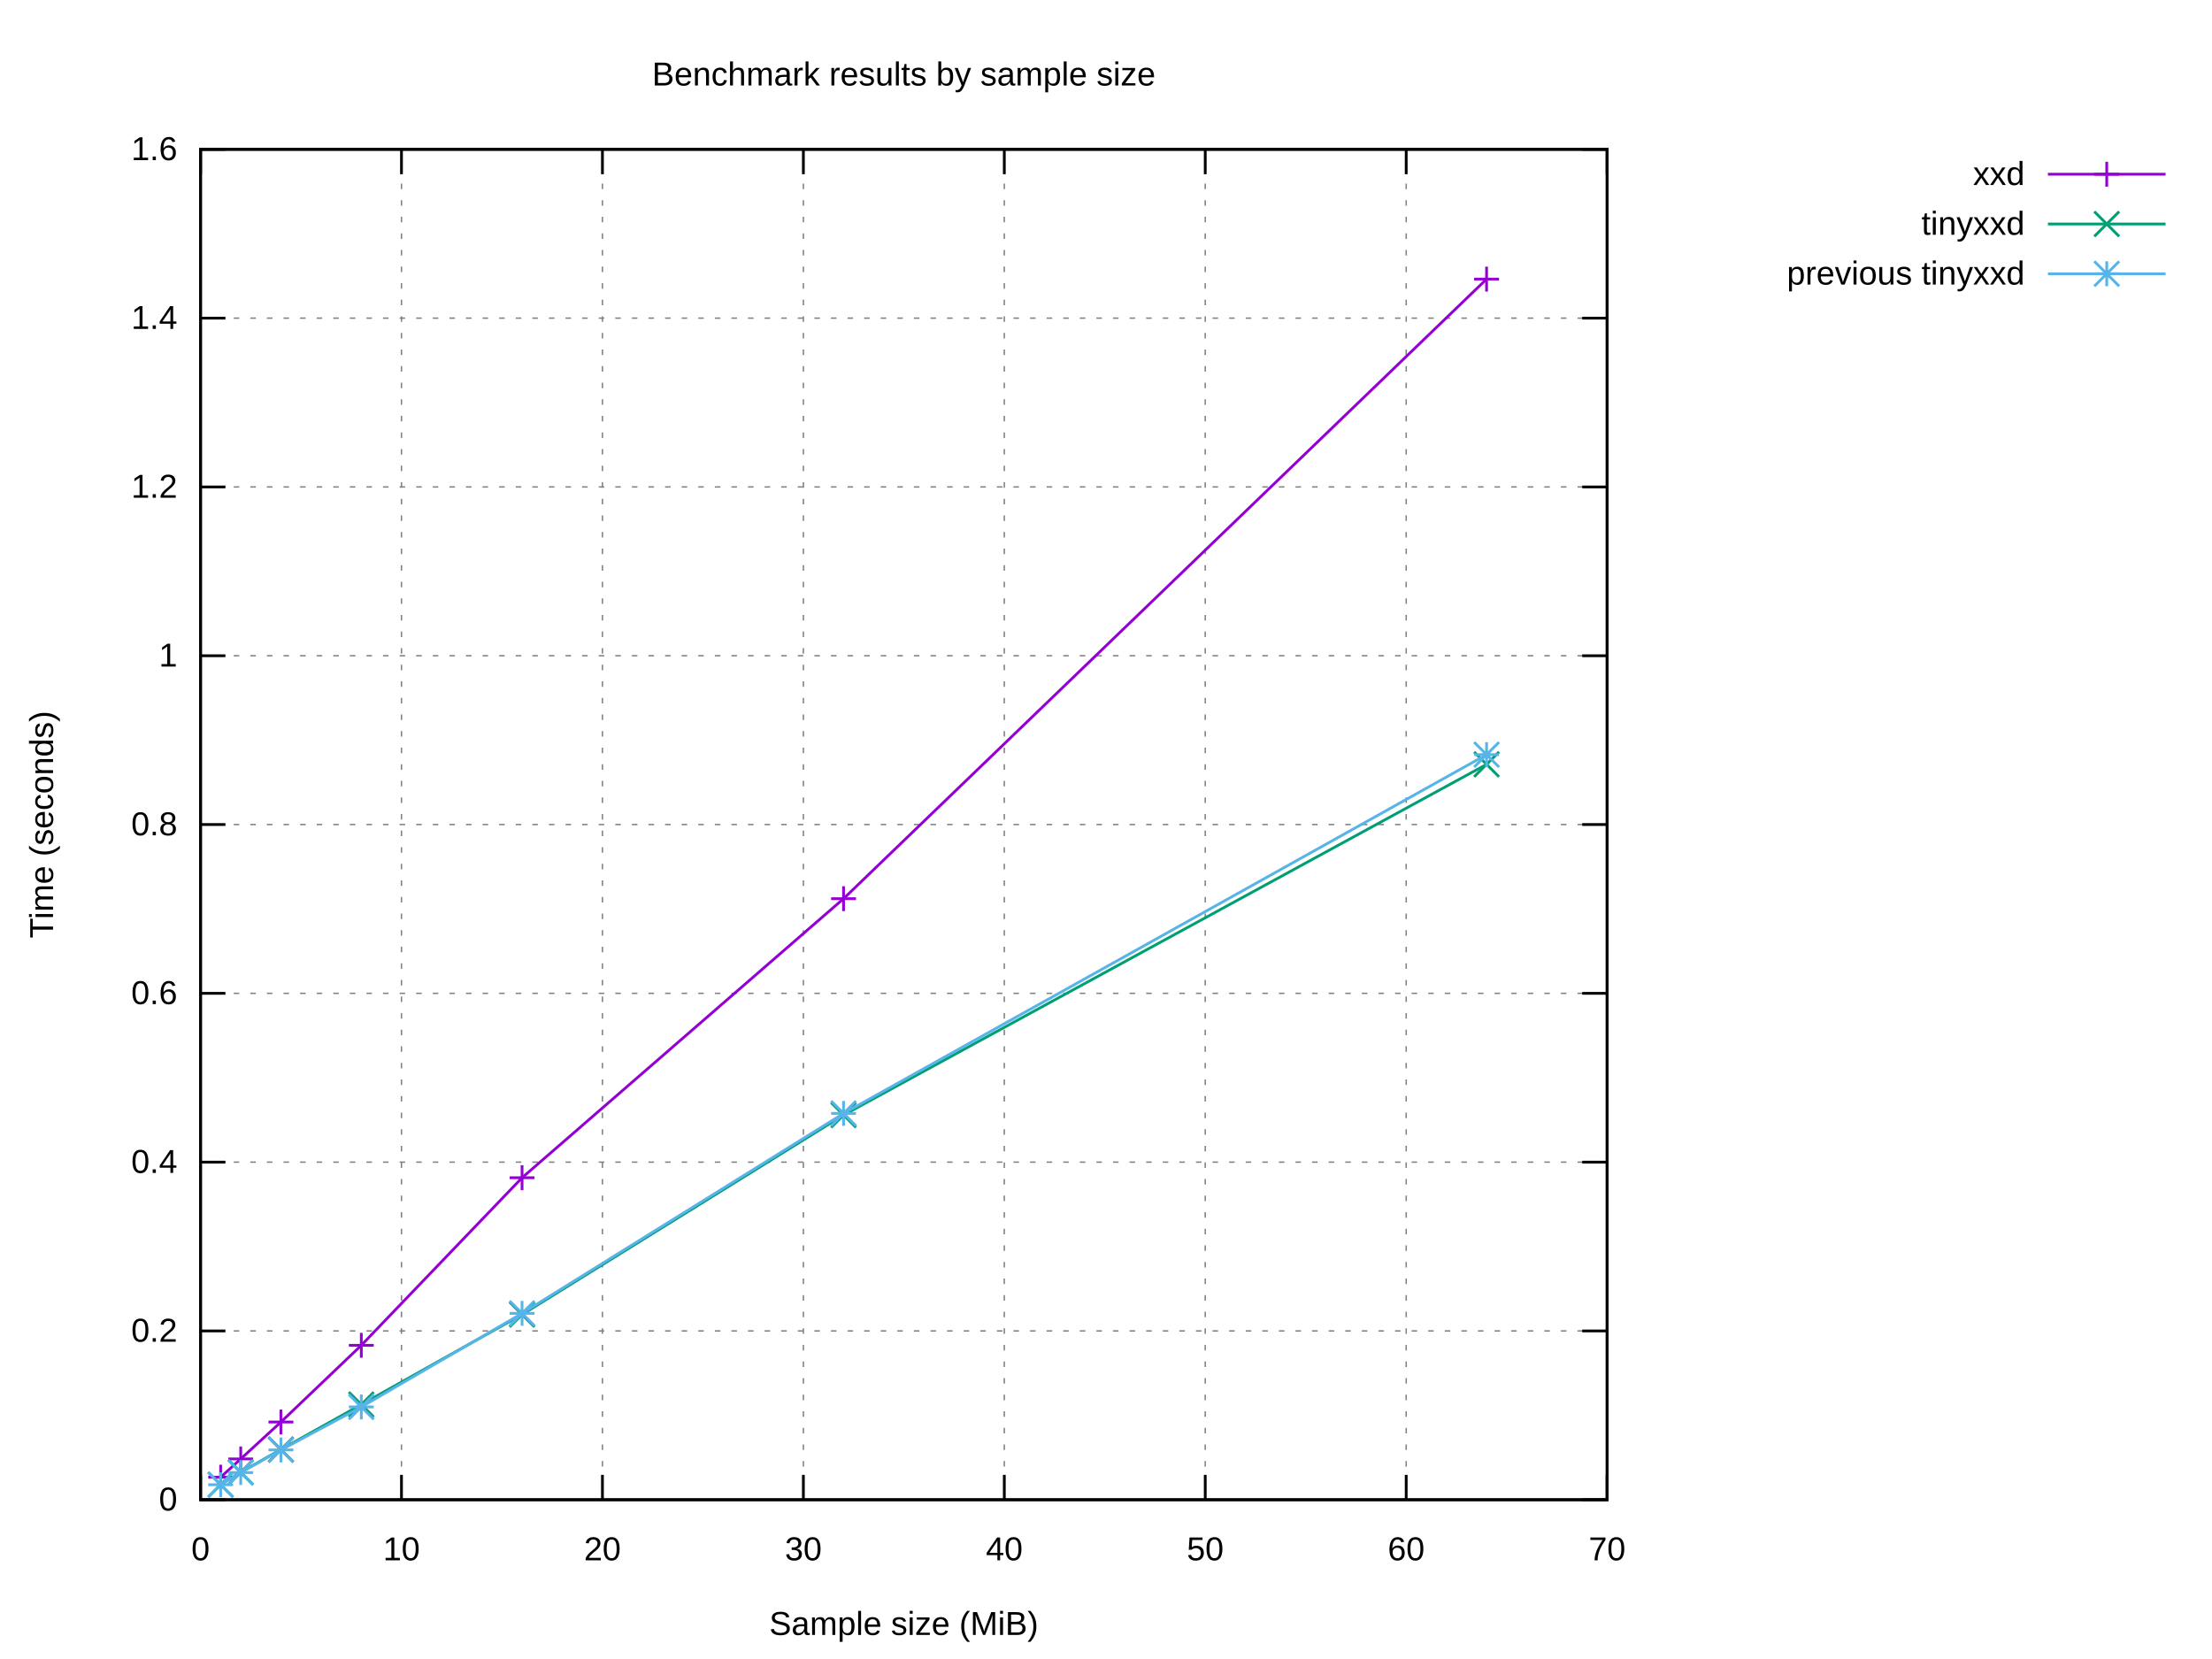
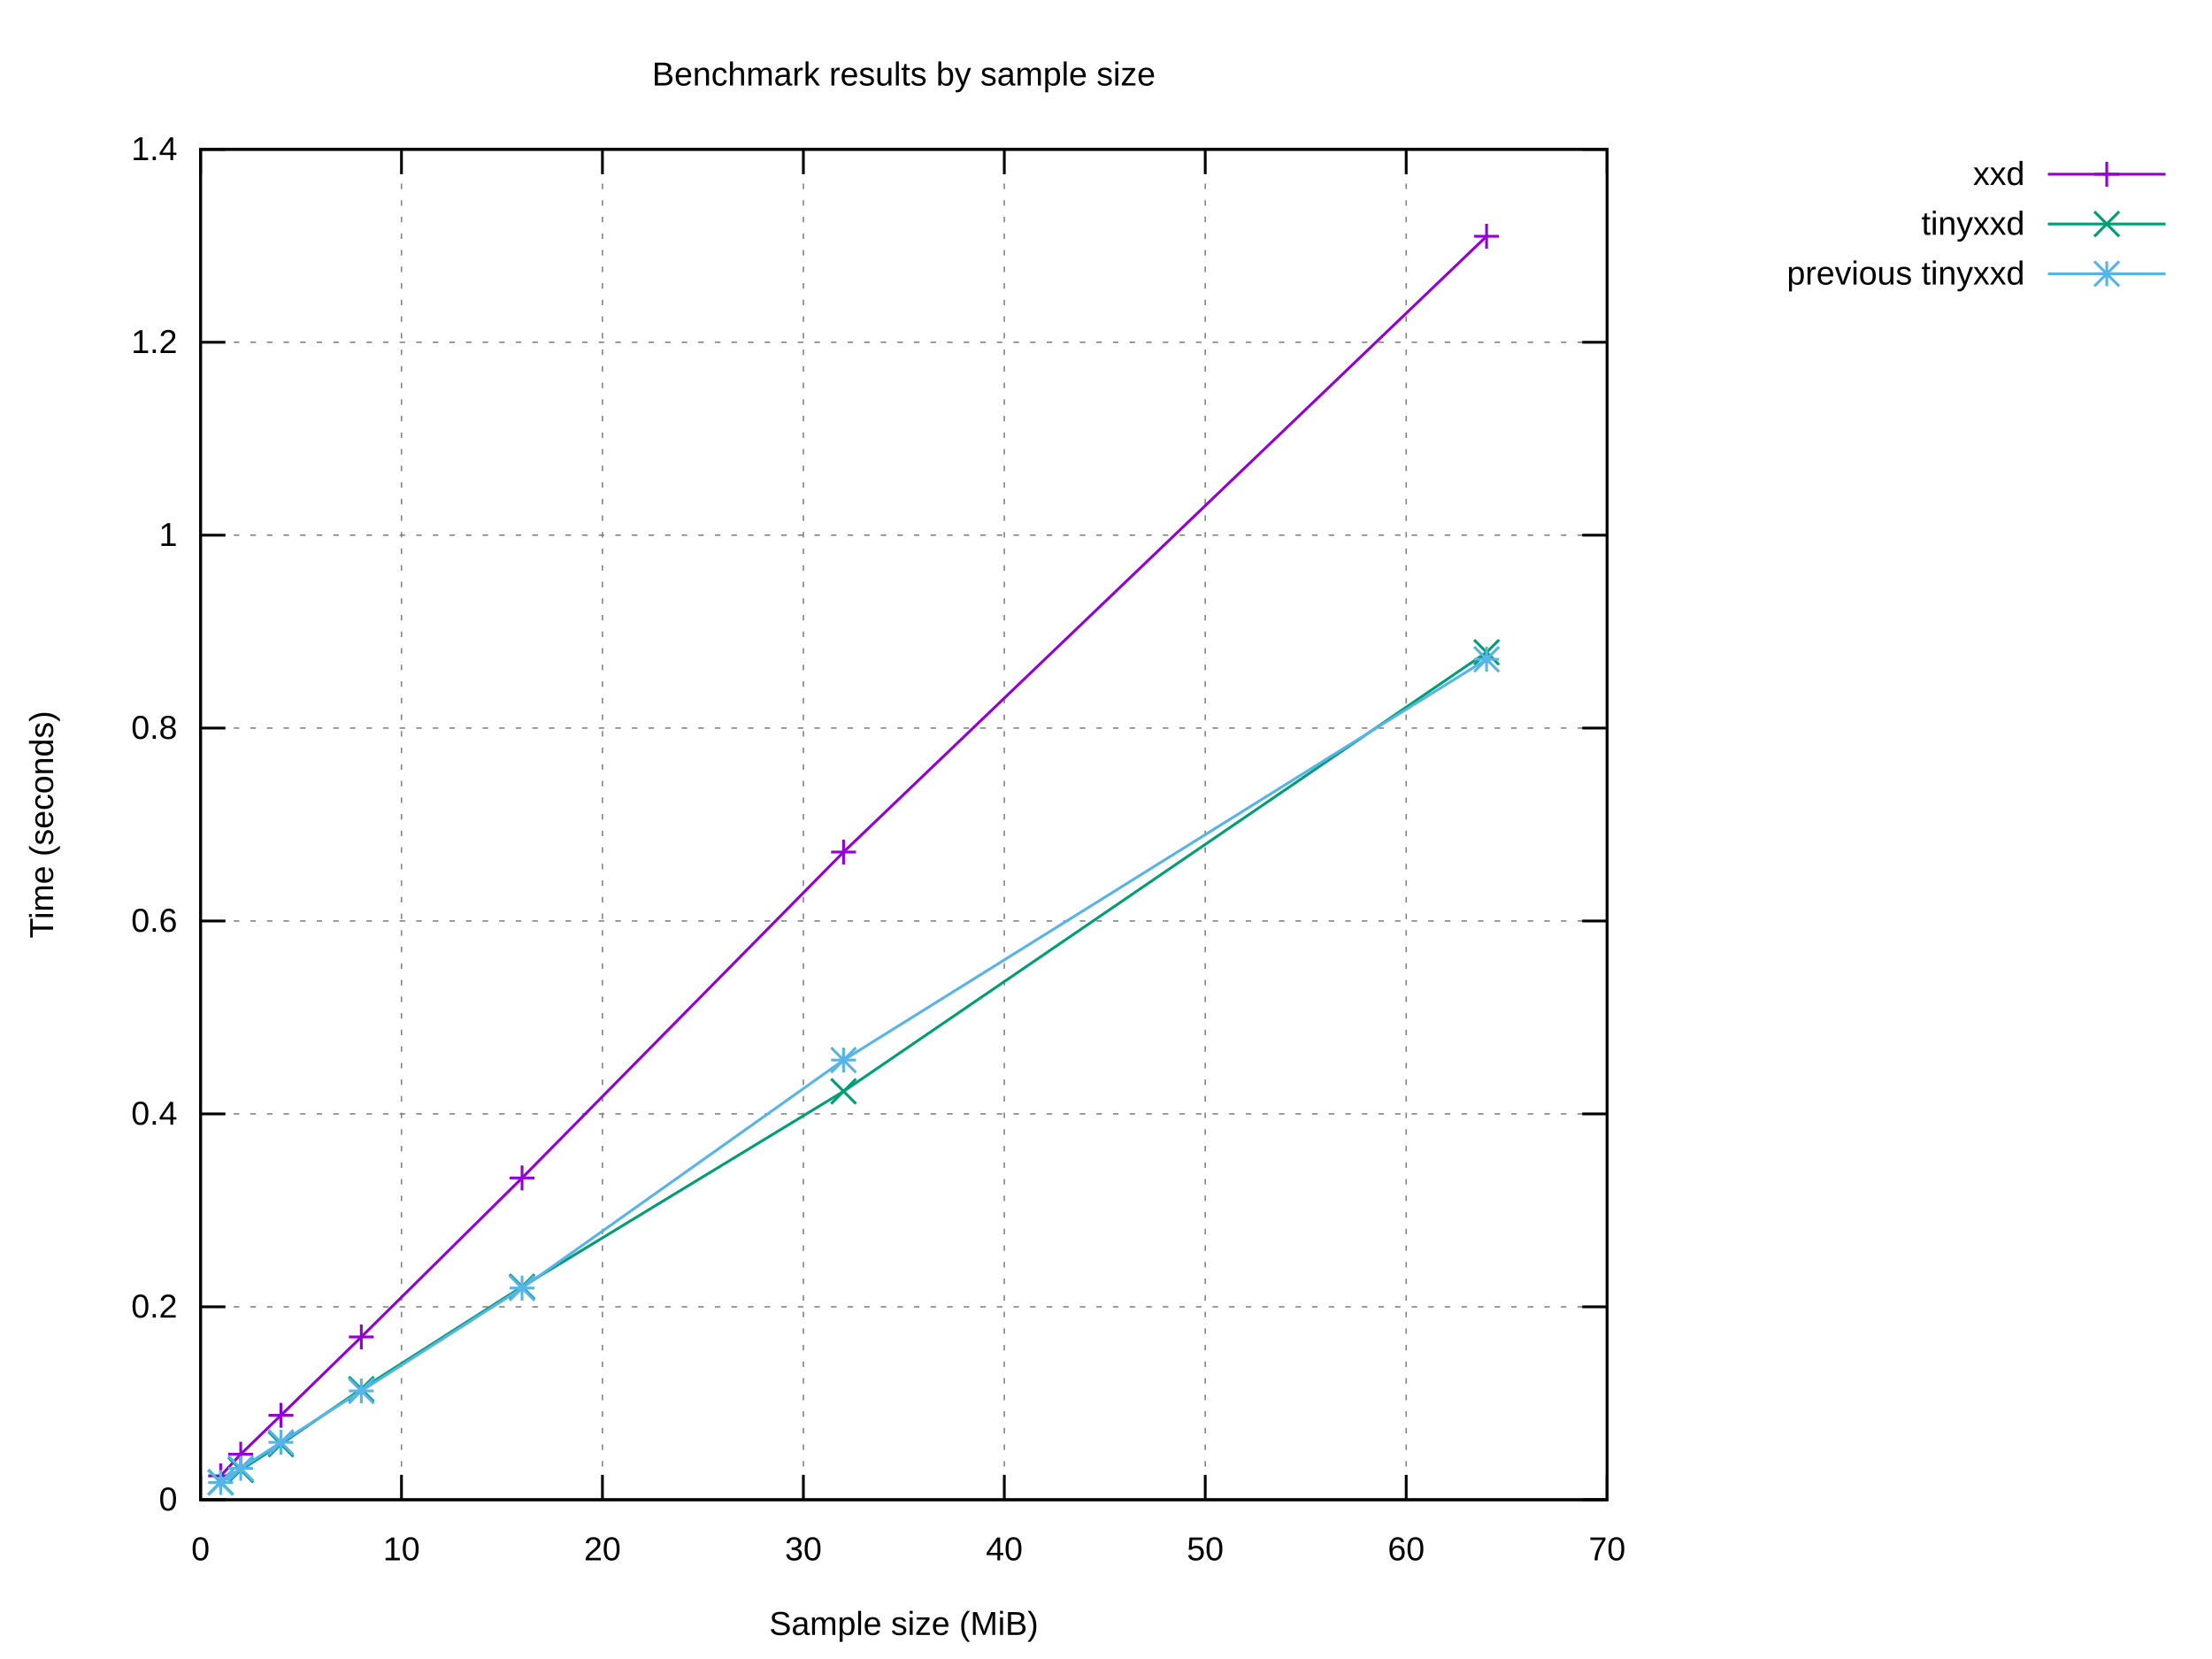
<svg xmlns="http://www.w3.org/2000/svg" xmlns:xlink="http://www.w3.org/1999/xlink" width="800" height="600" viewBox="0 0 800 600">
  <g id="gnuplot_canvas">
    <rect x="0" y="0" width="800" height="600" fill="#ffffff" />
    <defs>
      <circle id="gpDot" r="0.5" stroke-width="0.5" stroke="currentColor" />
      <path id="gpPt0" stroke-width="0.222" stroke="currentColor" d="M-1,0 h2 M0,-1 v2" />
      <path id="gpPt1" stroke-width="0.222" stroke="currentColor" d="M-1,-1 L1,1 M1,-1 L-1,1" />
      <path id="gpPt2" stroke-width="0.222" stroke="currentColor" d="M-1,0 L1,0 M0,-1 L0,1 M-1,-1 L1,1 M-1,1 L1,-1" />
      <rect id="gpPt3" stroke-width="0.222" stroke="currentColor" x="-1" y="-1" width="2" height="2" />
      <rect id="gpPt4" stroke-width="0.222" stroke="currentColor" fill="currentColor" x="-1" y="-1" width="2" height="2" />
      <circle id="gpPt5" stroke-width="0.222" stroke="currentColor" cx="0" cy="0" r="1" />
      <use xlink:href="#gpPt5" id="gpPt6" fill="currentColor" stroke="none" />
      <path id="gpPt7" stroke-width="0.222" stroke="currentColor" d="M0,-1.33 L-1.33,0.67 L1.33,0.67 z" />
      <use xlink:href="#gpPt7" id="gpPt8" fill="currentColor" stroke="none" />
      <use xlink:href="#gpPt7" id="gpPt9" stroke="currentColor" transform="rotate(180)" />
      <use xlink:href="#gpPt9" id="gpPt10" fill="currentColor" stroke="none" />
      <use xlink:href="#gpPt3" id="gpPt11" stroke="currentColor" transform="rotate(45)" />
      <use xlink:href="#gpPt11" id="gpPt12" fill="currentColor" stroke="none" />
      <path id="gpPt13" stroke-width="0.222" stroke="currentColor" d="M0,1.330 L1.265,0.411 L0.782,-1.067 L-0.782,-1.076 L-1.265,0.411 z" />
      <use xlink:href="#gpPt13" id="gpPt14" fill="currentColor" stroke="none" />
      <filter id="textbox" filterUnits="objectBoundingBox" x="0" y="0" height="1" width="1">
        <feFlood flood-color="#FFFFFF" flood-opacity="1" result="bgnd" />
        <feComposite in="SourceGraphic" in2="bgnd" operator="atop" />
      </filter>
      <filter id="greybox" filterUnits="objectBoundingBox" x="0" y="0" height="1" width="1">
        <feFlood flood-color="lightgrey" flood-opacity="1" result="grey" />
        <feComposite in="SourceGraphic" in2="grey" operator="atop" />
      </filter>
    </defs>
    <g fill="none" color="#FFFFFF" stroke="currentColor" stroke-width="1.00" stroke-linecap="butt" stroke-linejoin="miter">
</g>
    <g fill="none" color="black" stroke="currentColor" stroke-width="1.00" stroke-linecap="butt" stroke-linejoin="miter">
</g>
    <g fill="none" color="black" stroke="black" stroke-width="0.50" stroke-linecap="butt" stroke-linejoin="miter">
</g>
    <g fill="none" color="gray" stroke="currentColor" stroke-width="0.50" stroke-linecap="butt" stroke-linejoin="miter">
      <path stroke="gray" stroke-dasharray="2,4" class="gridline" d="M72.53,542.40 L581.24,542.40  " />
    </g>
    <g fill="none" color="gray" stroke="gray" stroke-width="1.00" stroke-linecap="butt" stroke-linejoin="miter">
</g>
    <g fill="none" color="black" stroke="currentColor" stroke-width="1.00" stroke-linecap="butt" stroke-linejoin="miter">
      <path stroke="black" d="M72.53,542.40 L81.53,542.40 M581.24,542.40 L572.24,542.40  " />
      <g transform="translate(64.14,546.30)" stroke="none" fill="black" font-family="Arial" font-size="12.00" text-anchor="end">
        <text>
          <tspan font-family="Arial"> 0</tspan>
        </text>
      </g>
    </g>
    <g fill="none" color="black" stroke="currentColor" stroke-width="1.00" stroke-linecap="butt" stroke-linejoin="miter">
</g>
    <g fill="none" color="black" stroke="black" stroke-width="0.50" stroke-linecap="butt" stroke-linejoin="miter">
</g>
    <g fill="none" color="gray" stroke="currentColor" stroke-width="0.50" stroke-linecap="butt" stroke-linejoin="miter">
-       <path stroke="gray" stroke-dasharray="2,4" class="gridline" d="M72.53,481.35 L581.24,481.35  " />
-     </g>
-     <g fill="none" color="gray" stroke="gray" stroke-width="1.00" stroke-linecap="butt" stroke-linejoin="miter">
- </g>
-     <g fill="none" color="black" stroke="currentColor" stroke-width="1.00" stroke-linecap="butt" stroke-linejoin="miter">
-       <path stroke="black" d="M72.53,481.35 L81.53,481.35 M581.24,481.35 L572.24,481.35  " />
-       <g transform="translate(64.14,485.25)" stroke="none" fill="black" font-family="Arial" font-size="12.00" text-anchor="end">
+       <path stroke="gray" stroke-dasharray="2,4" class="gridline" d="M72.53,472.63 L581.24,472.63  " />
+     </g>
+     <g fill="none" color="gray" stroke="gray" stroke-width="1.00" stroke-linecap="butt" stroke-linejoin="miter">
+ </g>
+     <g fill="none" color="black" stroke="currentColor" stroke-width="1.00" stroke-linecap="butt" stroke-linejoin="miter">
+       <path stroke="black" d="M72.53,472.63 L81.53,472.63 M581.24,472.63 L572.24,472.63  " />
+       <g transform="translate(64.14,476.53)" stroke="none" fill="black" font-family="Arial" font-size="12.00" text-anchor="end">
        <text>
          <tspan font-family="Arial"> 0.2</tspan>
        </text>
      </g>
    </g>
    <g fill="none" color="black" stroke="currentColor" stroke-width="1.00" stroke-linecap="butt" stroke-linejoin="miter">
</g>
    <g fill="none" color="black" stroke="black" stroke-width="0.50" stroke-linecap="butt" stroke-linejoin="miter">
</g>
    <g fill="none" color="gray" stroke="currentColor" stroke-width="0.50" stroke-linecap="butt" stroke-linejoin="miter">
-       <path stroke="gray" stroke-dasharray="2,4" class="gridline" d="M72.53,420.30 L581.24,420.30  " />
-     </g>
-     <g fill="none" color="gray" stroke="gray" stroke-width="1.00" stroke-linecap="butt" stroke-linejoin="miter">
- </g>
-     <g fill="none" color="black" stroke="currentColor" stroke-width="1.00" stroke-linecap="butt" stroke-linejoin="miter">
-       <path stroke="black" d="M72.53,420.30 L81.53,420.30 M581.24,420.30 L572.24,420.30  " />
-       <g transform="translate(64.14,424.20)" stroke="none" fill="black" font-family="Arial" font-size="12.00" text-anchor="end">
+       <path stroke="gray" stroke-dasharray="2,4" class="gridline" d="M72.53,402.86 L581.24,402.86  " />
+     </g>
+     <g fill="none" color="gray" stroke="gray" stroke-width="1.00" stroke-linecap="butt" stroke-linejoin="miter">
+ </g>
+     <g fill="none" color="black" stroke="currentColor" stroke-width="1.00" stroke-linecap="butt" stroke-linejoin="miter">
+       <path stroke="black" d="M72.53,402.86 L81.53,402.86 M581.24,402.86 L572.24,402.86  " />
+       <g transform="translate(64.14,406.76)" stroke="none" fill="black" font-family="Arial" font-size="12.00" text-anchor="end">
        <text>
          <tspan font-family="Arial"> 0.4</tspan>
        </text>
      </g>
    </g>
    <g fill="none" color="black" stroke="currentColor" stroke-width="1.00" stroke-linecap="butt" stroke-linejoin="miter">
</g>
    <g fill="none" color="black" stroke="black" stroke-width="0.50" stroke-linecap="butt" stroke-linejoin="miter">
</g>
    <g fill="none" color="gray" stroke="currentColor" stroke-width="0.50" stroke-linecap="butt" stroke-linejoin="miter">
-       <path stroke="gray" stroke-dasharray="2,4" class="gridline" d="M72.53,359.25 L581.24,359.25  " />
-     </g>
-     <g fill="none" color="gray" stroke="gray" stroke-width="1.00" stroke-linecap="butt" stroke-linejoin="miter">
- </g>
-     <g fill="none" color="black" stroke="currentColor" stroke-width="1.00" stroke-linecap="butt" stroke-linejoin="miter">
-       <path stroke="black" d="M72.53,359.25 L81.53,359.25 M581.24,359.25 L572.24,359.25  " />
-       <g transform="translate(64.14,363.15)" stroke="none" fill="black" font-family="Arial" font-size="12.00" text-anchor="end">
+       <path stroke="gray" stroke-dasharray="2,4" class="gridline" d="M72.53,333.09 L581.24,333.09  " />
+     </g>
+     <g fill="none" color="gray" stroke="gray" stroke-width="1.00" stroke-linecap="butt" stroke-linejoin="miter">
+ </g>
+     <g fill="none" color="black" stroke="currentColor" stroke-width="1.00" stroke-linecap="butt" stroke-linejoin="miter">
+       <path stroke="black" d="M72.53,333.09 L81.53,333.09 M581.24,333.09 L572.24,333.09  " />
+       <g transform="translate(64.14,336.99)" stroke="none" fill="black" font-family="Arial" font-size="12.00" text-anchor="end">
        <text>
          <tspan font-family="Arial"> 0.6</tspan>
        </text>
      </g>
    </g>
    <g fill="none" color="black" stroke="currentColor" stroke-width="1.00" stroke-linecap="butt" stroke-linejoin="miter">
</g>
    <g fill="none" color="black" stroke="black" stroke-width="0.50" stroke-linecap="butt" stroke-linejoin="miter">
</g>
    <g fill="none" color="gray" stroke="currentColor" stroke-width="0.50" stroke-linecap="butt" stroke-linejoin="miter">
-       <path stroke="gray" stroke-dasharray="2,4" class="gridline" d="M72.53,298.20 L581.24,298.20  " />
-     </g>
-     <g fill="none" color="gray" stroke="gray" stroke-width="1.00" stroke-linecap="butt" stroke-linejoin="miter">
- </g>
-     <g fill="none" color="black" stroke="currentColor" stroke-width="1.00" stroke-linecap="butt" stroke-linejoin="miter">
-       <path stroke="black" d="M72.53,298.20 L81.53,298.20 M581.24,298.20 L572.24,298.20  " />
-       <g transform="translate(64.14,302.10)" stroke="none" fill="black" font-family="Arial" font-size="12.00" text-anchor="end">
+       <path stroke="gray" stroke-dasharray="2,4" class="gridline" d="M72.53,263.32 L581.24,263.32  " />
+     </g>
+     <g fill="none" color="gray" stroke="gray" stroke-width="1.00" stroke-linecap="butt" stroke-linejoin="miter">
+ </g>
+     <g fill="none" color="black" stroke="currentColor" stroke-width="1.00" stroke-linecap="butt" stroke-linejoin="miter">
+       <path stroke="black" d="M72.53,263.32 L81.53,263.32 M581.24,263.32 L572.24,263.32  " />
+       <g transform="translate(64.14,267.22)" stroke="none" fill="black" font-family="Arial" font-size="12.00" text-anchor="end">
        <text>
          <tspan font-family="Arial"> 0.8</tspan>
        </text>
      </g>
    </g>
    <g fill="none" color="black" stroke="currentColor" stroke-width="1.00" stroke-linecap="butt" stroke-linejoin="miter">
</g>
    <g fill="none" color="black" stroke="black" stroke-width="0.50" stroke-linecap="butt" stroke-linejoin="miter">
</g>
    <g fill="none" color="gray" stroke="currentColor" stroke-width="0.50" stroke-linecap="butt" stroke-linejoin="miter">
-       <path stroke="gray" stroke-dasharray="2,4" class="gridline" d="M72.53,237.16 L581.24,237.16  " />
-     </g>
-     <g fill="none" color="gray" stroke="gray" stroke-width="1.00" stroke-linecap="butt" stroke-linejoin="miter">
- </g>
-     <g fill="none" color="black" stroke="currentColor" stroke-width="1.00" stroke-linecap="butt" stroke-linejoin="miter">
-       <path stroke="black" d="M72.53,237.16 L81.53,237.16 M581.24,237.16 L572.24,237.16  " />
-       <g transform="translate(64.14,241.06)" stroke="none" fill="black" font-family="Arial" font-size="12.00" text-anchor="end">
+       <path stroke="gray" stroke-dasharray="2,4" class="gridline" d="M72.53,193.55 L581.24,193.55  " />
+     </g>
+     <g fill="none" color="gray" stroke="gray" stroke-width="1.00" stroke-linecap="butt" stroke-linejoin="miter">
+ </g>
+     <g fill="none" color="black" stroke="currentColor" stroke-width="1.00" stroke-linecap="butt" stroke-linejoin="miter">
+       <path stroke="black" d="M72.53,193.55 L81.53,193.55 M581.24,193.55 L572.24,193.55  " />
+       <g transform="translate(64.14,197.45)" stroke="none" fill="black" font-family="Arial" font-size="12.00" text-anchor="end">
        <text>
          <tspan font-family="Arial"> 1</tspan>
        </text>
      </g>
    </g>
    <g fill="none" color="black" stroke="currentColor" stroke-width="1.00" stroke-linecap="butt" stroke-linejoin="miter">
</g>
    <g fill="none" color="black" stroke="black" stroke-width="0.50" stroke-linecap="butt" stroke-linejoin="miter">
</g>
    <g fill="none" color="gray" stroke="currentColor" stroke-width="0.50" stroke-linecap="butt" stroke-linejoin="miter">
-       <path stroke="gray" stroke-dasharray="2,4" class="gridline" d="M72.53,176.11 L581.24,176.11  " />
-     </g>
-     <g fill="none" color="gray" stroke="gray" stroke-width="1.00" stroke-linecap="butt" stroke-linejoin="miter">
- </g>
-     <g fill="none" color="black" stroke="currentColor" stroke-width="1.00" stroke-linecap="butt" stroke-linejoin="miter">
-       <path stroke="black" d="M72.53,176.11 L81.53,176.11 M581.24,176.11 L572.24,176.11  " />
-       <g transform="translate(64.14,180.01)" stroke="none" fill="black" font-family="Arial" font-size="12.00" text-anchor="end">
+       <path stroke="gray" stroke-dasharray="2,4" class="gridline" d="M72.53,123.78 L581.24,123.78  " />
+     </g>
+     <g fill="none" color="gray" stroke="gray" stroke-width="1.00" stroke-linecap="butt" stroke-linejoin="miter">
+ </g>
+     <g fill="none" color="black" stroke="currentColor" stroke-width="1.00" stroke-linecap="butt" stroke-linejoin="miter">
+       <path stroke="black" d="M72.53,123.78 L81.53,123.78 M581.24,123.78 L572.24,123.78  " />
+       <g transform="translate(64.14,127.68)" stroke="none" fill="black" font-family="Arial" font-size="12.00" text-anchor="end">
        <text>
          <tspan font-family="Arial"> 1.2</tspan>
-         </text>
-       </g>
-     </g>
-     <g fill="none" color="black" stroke="currentColor" stroke-width="1.00" stroke-linecap="butt" stroke-linejoin="miter">
- </g>
-     <g fill="none" color="black" stroke="black" stroke-width="0.50" stroke-linecap="butt" stroke-linejoin="miter">
- </g>
-     <g fill="none" color="gray" stroke="currentColor" stroke-width="0.50" stroke-linecap="butt" stroke-linejoin="miter">
-       <path stroke="gray" stroke-dasharray="2,4" class="gridline" d="M72.53,115.06 L581.24,115.06  " />
-     </g>
-     <g fill="none" color="gray" stroke="gray" stroke-width="1.00" stroke-linecap="butt" stroke-linejoin="miter">
- </g>
-     <g fill="none" color="black" stroke="currentColor" stroke-width="1.00" stroke-linecap="butt" stroke-linejoin="miter">
-       <path stroke="black" d="M72.53,115.06 L81.53,115.06 M581.24,115.06 L572.24,115.06  " />
-       <g transform="translate(64.14,118.96)" stroke="none" fill="black" font-family="Arial" font-size="12.00" text-anchor="end">
-         <text>
-           <tspan font-family="Arial"> 1.4</tspan>
        </text>
      </g>
    </g>
    <g fill="none" color="black" stroke="currentColor" stroke-width="1.00" stroke-linecap="butt" stroke-linejoin="miter">
</g>
    <g fill="none" color="black" stroke="black" stroke-width="0.50" stroke-linecap="butt" stroke-linejoin="miter">
</g>
    <g fill="none" color="gray" stroke="currentColor" stroke-width="0.50" stroke-linecap="butt" stroke-linejoin="miter">
      <path stroke="gray" stroke-dasharray="2,4" class="gridline" d="M72.53,54.01 L581.24,54.01  " />
    </g>
    <g fill="none" color="gray" stroke="gray" stroke-width="1.00" stroke-linecap="butt" stroke-linejoin="miter">
</g>
    <g fill="none" color="black" stroke="currentColor" stroke-width="1.00" stroke-linecap="butt" stroke-linejoin="miter">
      <path stroke="black" d="M72.53,54.01 L81.53,54.01 M581.24,54.01 L572.24,54.01  " />
      <g transform="translate(64.14,57.91)" stroke="none" fill="black" font-family="Arial" font-size="12.00" text-anchor="end">
        <text>
-           <tspan font-family="Arial"> 1.6</tspan>
+           <tspan font-family="Arial"> 1.4</tspan>
        </text>
      </g>
    </g>
    <g fill="none" color="black" stroke="currentColor" stroke-width="1.00" stroke-linecap="butt" stroke-linejoin="miter">
</g>
    <g fill="none" color="black" stroke="black" stroke-width="0.50" stroke-linecap="butt" stroke-linejoin="miter">
</g>
    <g fill="none" color="gray" stroke="currentColor" stroke-width="0.50" stroke-linecap="butt" stroke-linejoin="miter">
      <path stroke="gray" stroke-dasharray="2,4" class="gridline" d="M72.53,542.40 L72.53,54.01  " />
    </g>
    <g fill="none" color="gray" stroke="gray" stroke-width="1.00" stroke-linecap="butt" stroke-linejoin="miter">
</g>
    <g fill="none" color="black" stroke="currentColor" stroke-width="1.00" stroke-linecap="butt" stroke-linejoin="miter">
      <path stroke="black" d="M72.53,542.40 L72.53,533.40 M72.53,54.01 L72.53,63.01  " />
      <g transform="translate(72.53,564.30)" stroke="none" fill="black" font-family="Arial" font-size="12.00" text-anchor="middle">
        <text>
          <tspan font-family="Arial"> 0</tspan>
        </text>
      </g>
    </g>
    <g fill="none" color="black" stroke="currentColor" stroke-width="1.00" stroke-linecap="butt" stroke-linejoin="miter">
</g>
    <g fill="none" color="black" stroke="black" stroke-width="0.50" stroke-linecap="butt" stroke-linejoin="miter">
</g>
    <g fill="none" color="gray" stroke="currentColor" stroke-width="0.50" stroke-linecap="butt" stroke-linejoin="miter">
      <path stroke="gray" stroke-dasharray="2,4" class="gridline" d="M145.20,542.40 L145.20,54.01  " />
    </g>
    <g fill="none" color="gray" stroke="gray" stroke-width="1.00" stroke-linecap="butt" stroke-linejoin="miter">
</g>
    <g fill="none" color="black" stroke="currentColor" stroke-width="1.00" stroke-linecap="butt" stroke-linejoin="miter">
      <path stroke="black" d="M145.20,542.40 L145.20,533.40 M145.20,54.01 L145.20,63.01  " />
      <g transform="translate(145.20,564.30)" stroke="none" fill="black" font-family="Arial" font-size="12.00" text-anchor="middle">
        <text>
          <tspan font-family="Arial"> 10</tspan>
        </text>
      </g>
    </g>
    <g fill="none" color="black" stroke="currentColor" stroke-width="1.00" stroke-linecap="butt" stroke-linejoin="miter">
</g>
    <g fill="none" color="black" stroke="black" stroke-width="0.50" stroke-linecap="butt" stroke-linejoin="miter">
</g>
    <g fill="none" color="gray" stroke="currentColor" stroke-width="0.50" stroke-linecap="butt" stroke-linejoin="miter">
      <path stroke="gray" stroke-dasharray="2,4" class="gridline" d="M217.88,542.40 L217.88,54.01  " />
    </g>
    <g fill="none" color="gray" stroke="gray" stroke-width="1.00" stroke-linecap="butt" stroke-linejoin="miter">
</g>
    <g fill="none" color="black" stroke="currentColor" stroke-width="1.00" stroke-linecap="butt" stroke-linejoin="miter">
      <path stroke="black" d="M217.88,542.40 L217.88,533.40 M217.88,54.01 L217.88,63.01  " />
      <g transform="translate(217.88,564.30)" stroke="none" fill="black" font-family="Arial" font-size="12.00" text-anchor="middle">
        <text>
          <tspan font-family="Arial"> 20</tspan>
        </text>
      </g>
    </g>
    <g fill="none" color="black" stroke="currentColor" stroke-width="1.00" stroke-linecap="butt" stroke-linejoin="miter">
</g>
    <g fill="none" color="black" stroke="black" stroke-width="0.50" stroke-linecap="butt" stroke-linejoin="miter">
</g>
    <g fill="none" color="gray" stroke="currentColor" stroke-width="0.50" stroke-linecap="butt" stroke-linejoin="miter">
      <path stroke="gray" stroke-dasharray="2,4" class="gridline" d="M290.55,542.40 L290.55,54.01  " />
    </g>
    <g fill="none" color="gray" stroke="gray" stroke-width="1.00" stroke-linecap="butt" stroke-linejoin="miter">
</g>
    <g fill="none" color="black" stroke="currentColor" stroke-width="1.00" stroke-linecap="butt" stroke-linejoin="miter">
      <path stroke="black" d="M290.55,542.40 L290.55,533.40 M290.55,54.01 L290.55,63.01  " />
      <g transform="translate(290.55,564.30)" stroke="none" fill="black" font-family="Arial" font-size="12.00" text-anchor="middle">
        <text>
          <tspan font-family="Arial"> 30</tspan>
        </text>
      </g>
    </g>
    <g fill="none" color="black" stroke="currentColor" stroke-width="1.00" stroke-linecap="butt" stroke-linejoin="miter">
</g>
    <g fill="none" color="black" stroke="black" stroke-width="0.50" stroke-linecap="butt" stroke-linejoin="miter">
</g>
    <g fill="none" color="gray" stroke="currentColor" stroke-width="0.50" stroke-linecap="butt" stroke-linejoin="miter">
      <path stroke="gray" stroke-dasharray="2,4" class="gridline" d="M363.22,542.40 L363.22,54.01  " />
    </g>
    <g fill="none" color="gray" stroke="gray" stroke-width="1.00" stroke-linecap="butt" stroke-linejoin="miter">
</g>
    <g fill="none" color="black" stroke="currentColor" stroke-width="1.00" stroke-linecap="butt" stroke-linejoin="miter">
      <path stroke="black" d="M363.22,542.40 L363.22,533.40 M363.22,54.01 L363.22,63.01  " />
      <g transform="translate(363.22,564.30)" stroke="none" fill="black" font-family="Arial" font-size="12.00" text-anchor="middle">
        <text>
          <tspan font-family="Arial"> 40</tspan>
        </text>
      </g>
    </g>
    <g fill="none" color="black" stroke="currentColor" stroke-width="1.00" stroke-linecap="butt" stroke-linejoin="miter">
</g>
    <g fill="none" color="black" stroke="black" stroke-width="0.50" stroke-linecap="butt" stroke-linejoin="miter">
</g>
    <g fill="none" color="gray" stroke="currentColor" stroke-width="0.50" stroke-linecap="butt" stroke-linejoin="miter">
      <path stroke="gray" stroke-dasharray="2,4" class="gridline" d="M435.89,542.40 L435.89,54.01  " />
    </g>
    <g fill="none" color="gray" stroke="gray" stroke-width="1.00" stroke-linecap="butt" stroke-linejoin="miter">
</g>
    <g fill="none" color="black" stroke="currentColor" stroke-width="1.00" stroke-linecap="butt" stroke-linejoin="miter">
      <path stroke="black" d="M435.89,542.40 L435.89,533.40 M435.89,54.01 L435.89,63.01  " />
      <g transform="translate(435.89,564.30)" stroke="none" fill="black" font-family="Arial" font-size="12.00" text-anchor="middle">
        <text>
          <tspan font-family="Arial"> 50</tspan>
        </text>
      </g>
    </g>
    <g fill="none" color="black" stroke="currentColor" stroke-width="1.00" stroke-linecap="butt" stroke-linejoin="miter">
</g>
    <g fill="none" color="black" stroke="black" stroke-width="0.50" stroke-linecap="butt" stroke-linejoin="miter">
</g>
    <g fill="none" color="gray" stroke="currentColor" stroke-width="0.50" stroke-linecap="butt" stroke-linejoin="miter">
      <path stroke="gray" stroke-dasharray="2,4" class="gridline" d="M508.57,542.40 L508.57,54.01  " />
    </g>
    <g fill="none" color="gray" stroke="gray" stroke-width="1.00" stroke-linecap="butt" stroke-linejoin="miter">
</g>
    <g fill="none" color="black" stroke="currentColor" stroke-width="1.00" stroke-linecap="butt" stroke-linejoin="miter">
      <path stroke="black" d="M508.57,542.40 L508.57,533.40 M508.57,54.01 L508.57,63.01  " />
      <g transform="translate(508.57,564.30)" stroke="none" fill="black" font-family="Arial" font-size="12.00" text-anchor="middle">
        <text>
          <tspan font-family="Arial"> 60</tspan>
        </text>
      </g>
    </g>
    <g fill="none" color="black" stroke="currentColor" stroke-width="1.00" stroke-linecap="butt" stroke-linejoin="miter">
</g>
    <g fill="none" color="black" stroke="black" stroke-width="0.50" stroke-linecap="butt" stroke-linejoin="miter">
</g>
    <g fill="none" color="gray" stroke="currentColor" stroke-width="0.50" stroke-linecap="butt" stroke-linejoin="miter">
      <path stroke="gray" stroke-dasharray="2,4" class="gridline" d="M581.24,542.40 L581.24,54.01  " />
    </g>
    <g fill="none" color="gray" stroke="gray" stroke-width="1.00" stroke-linecap="butt" stroke-linejoin="miter">
</g>
    <g fill="none" color="black" stroke="currentColor" stroke-width="1.00" stroke-linecap="butt" stroke-linejoin="miter">
      <path stroke="black" d="M581.24,542.40 L581.24,533.40 M581.24,54.01 L581.24,63.01  " />
      <g transform="translate(581.24,564.30)" stroke="none" fill="black" font-family="Arial" font-size="12.00" text-anchor="middle">
        <text>
          <tspan font-family="Arial"> 70</tspan>
        </text>
      </g>
    </g>
    <g fill="none" color="black" stroke="currentColor" stroke-width="1.00" stroke-linecap="butt" stroke-linejoin="miter">
</g>
    <g fill="none" color="black" stroke="currentColor" stroke-width="1.00" stroke-linecap="butt" stroke-linejoin="miter">
      <path stroke="black" d="M72.53,54.01 L72.53,542.40 L581.24,542.40 L581.24,54.01 L72.53,54.01 Z  " />
    </g>
    <g fill="none" color="black" stroke="currentColor" stroke-width="1.00" stroke-linecap="butt" stroke-linejoin="miter">
</g>
    <g id="gnuplot_plot_1">
      <g fill="none" color="black" stroke="currentColor" stroke-width="1.00" stroke-linecap="butt" stroke-linejoin="miter">
        <g transform="translate(732.26,66.91)" stroke="none" fill="black" font-family="Arial" font-size="12.00" text-anchor="end">
          <text>
            <tspan font-family="Arial">xxd</tspan>
          </text>
        </g>
      </g>
      <g fill="none" color="black" stroke="currentColor" stroke-width="1.00" stroke-linecap="butt" stroke-linejoin="miter">
-         <path stroke="rgb(148,   0, 211)" d="M740.65,63.01 L783.21,63.01 M537.64,100.94 L305.08,325.02 L188.81,425.94 L130.67,486.55 L101.60,514.29 L87.06,527.64   L79.80,534.24  " />
-         <use xlink:href="#gpPt0" transform="translate(537.64,100.94) scale(4.50)" color="rgb(148,   0, 211)" />
-         <use xlink:href="#gpPt0" transform="translate(305.08,325.02) scale(4.50)" color="rgb(148,   0, 211)" />
-         <use xlink:href="#gpPt0" transform="translate(188.81,425.94) scale(4.50)" color="rgb(148,   0, 211)" />
-         <use xlink:href="#gpPt0" transform="translate(130.67,486.55) scale(4.50)" color="rgb(148,   0, 211)" />
-         <use xlink:href="#gpPt0" transform="translate(101.60,514.29) scale(4.50)" color="rgb(148,   0, 211)" />
-         <use xlink:href="#gpPt0" transform="translate(87.06,527.64) scale(4.50)" color="rgb(148,   0, 211)" />
-         <use xlink:href="#gpPt0" transform="translate(79.80,534.24) scale(4.50)" color="rgb(148,   0, 211)" />
+         <path stroke="rgb(148,   0, 211)" d="M740.65,63.01 L783.21,63.01 M537.64,85.45 L305.08,308.15 L188.81,426.02 L130.67,483.52 L101.60,511.86 L87.06,525.94   L79.80,533.77  " />
+         <use xlink:href="#gpPt0" transform="translate(537.64,85.45) scale(4.50)" color="rgb(148,   0, 211)" />
+         <use xlink:href="#gpPt0" transform="translate(305.08,308.15) scale(4.50)" color="rgb(148,   0, 211)" />
+         <use xlink:href="#gpPt0" transform="translate(188.81,426.02) scale(4.50)" color="rgb(148,   0, 211)" />
+         <use xlink:href="#gpPt0" transform="translate(130.67,483.52) scale(4.50)" color="rgb(148,   0, 211)" />
+         <use xlink:href="#gpPt0" transform="translate(101.60,511.86) scale(4.50)" color="rgb(148,   0, 211)" />
+         <use xlink:href="#gpPt0" transform="translate(87.06,525.94) scale(4.50)" color="rgb(148,   0, 211)" />
+         <use xlink:href="#gpPt0" transform="translate(79.80,533.77) scale(4.50)" color="rgb(148,   0, 211)" />
        <use xlink:href="#gpPt0" transform="translate(761.93,63.01) scale(4.50)" color="rgb(148,   0, 211)" />
      </g>
    </g>
    <g id="gnuplot_plot_2">
      <g fill="none" color="black" stroke="currentColor" stroke-width="1.00" stroke-linecap="butt" stroke-linejoin="miter">
        <g transform="translate(732.26,84.91)" stroke="none" fill="black" font-family="Arial" font-size="12.00" text-anchor="end">
          <text>
            <tspan font-family="Arial">tinyxxd</tspan>
          </text>
        </g>
      </g>
      <g fill="none" color="black" stroke="currentColor" stroke-width="1.00" stroke-linecap="butt" stroke-linejoin="miter">
-         <path stroke="rgb(  0, 158, 115)" d="M740.65,81.01 L783.21,81.01 M537.64,276.44 L305.08,403.27 L188.81,475.42 L130.67,507.97 L101.60,524.22 L87.06,532.46   L79.80,536.93  " />
-         <use xlink:href="#gpPt1" transform="translate(537.64,276.44) scale(4.50)" color="rgb(  0, 158, 115)" />
-         <use xlink:href="#gpPt1" transform="translate(305.08,403.27) scale(4.50)" color="rgb(  0, 158, 115)" />
-         <use xlink:href="#gpPt1" transform="translate(188.81,475.42) scale(4.50)" color="rgb(  0, 158, 115)" />
-         <use xlink:href="#gpPt1" transform="translate(130.67,507.97) scale(4.50)" color="rgb(  0, 158, 115)" />
-         <use xlink:href="#gpPt1" transform="translate(101.60,524.22) scale(4.50)" color="rgb(  0, 158, 115)" />
-         <use xlink:href="#gpPt1" transform="translate(87.06,532.46) scale(4.50)" color="rgb(  0, 158, 115)" />
-         <use xlink:href="#gpPt1" transform="translate(79.80,536.93) scale(4.50)" color="rgb(  0, 158, 115)" />
+         <path stroke="rgb(  0, 158, 115)" d="M740.65,81.01 L783.21,81.01 M537.64,235.91 L305.08,394.69 L188.81,465.35 L130.67,502.38 L101.60,522.30 L87.06,531.63   L79.80,536.05  " />
+         <use xlink:href="#gpPt1" transform="translate(537.64,235.91) scale(4.50)" color="rgb(  0, 158, 115)" />
+         <use xlink:href="#gpPt1" transform="translate(305.08,394.69) scale(4.50)" color="rgb(  0, 158, 115)" />
+         <use xlink:href="#gpPt1" transform="translate(188.81,465.35) scale(4.50)" color="rgb(  0, 158, 115)" />
+         <use xlink:href="#gpPt1" transform="translate(130.67,502.38) scale(4.50)" color="rgb(  0, 158, 115)" />
+         <use xlink:href="#gpPt1" transform="translate(101.60,522.30) scale(4.50)" color="rgb(  0, 158, 115)" />
+         <use xlink:href="#gpPt1" transform="translate(87.06,531.63) scale(4.50)" color="rgb(  0, 158, 115)" />
+         <use xlink:href="#gpPt1" transform="translate(79.80,536.05) scale(4.50)" color="rgb(  0, 158, 115)" />
        <use xlink:href="#gpPt1" transform="translate(761.93,81.01) scale(4.50)" color="rgb(  0, 158, 115)" />
      </g>
    </g>
    <g id="gnuplot_plot_3">
      <g fill="none" color="black" stroke="currentColor" stroke-width="1.00" stroke-linecap="butt" stroke-linejoin="miter">
        <g transform="translate(732.26,102.91)" stroke="none" fill="black" font-family="Arial" font-size="12.00" text-anchor="end">
          <text>
            <tspan font-family="Arial">previous tinyxxd</tspan>
          </text>
        </g>
      </g>
      <g fill="none" color="black" stroke="currentColor" stroke-width="1.00" stroke-linecap="butt" stroke-linejoin="miter">
-         <path stroke="rgb( 86, 180, 233)" d="M740.65,99.01 L783.21,99.01 M537.64,272.92 L305.08,402.68 L188.81,474.99 L130.67,508.84 L101.60,524.39 L87.06,532.57   L79.80,536.97  " />
-         <use xlink:href="#gpPt2" transform="translate(537.64,272.92) scale(4.50)" color="rgb( 86, 180, 233)" />
-         <use xlink:href="#gpPt2" transform="translate(305.08,402.68) scale(4.50)" color="rgb( 86, 180, 233)" />
-         <use xlink:href="#gpPt2" transform="translate(188.81,474.99) scale(4.50)" color="rgb( 86, 180, 233)" />
-         <use xlink:href="#gpPt2" transform="translate(130.67,508.84) scale(4.50)" color="rgb( 86, 180, 233)" />
-         <use xlink:href="#gpPt2" transform="translate(101.60,524.39) scale(4.50)" color="rgb( 86, 180, 233)" />
-         <use xlink:href="#gpPt2" transform="translate(87.06,532.57) scale(4.50)" color="rgb( 86, 180, 233)" />
-         <use xlink:href="#gpPt2" transform="translate(79.80,536.97) scale(4.50)" color="rgb( 86, 180, 233)" />
+         <path stroke="rgb( 86, 180, 233)" d="M740.65,99.01 L783.21,99.01 M537.64,238.44 L305.08,383.39 L188.81,465.85 L130.67,503.05 L101.60,521.63 L87.06,531.05   L79.80,536.15  " />
+         <use xlink:href="#gpPt2" transform="translate(537.64,238.44) scale(4.50)" color="rgb( 86, 180, 233)" />
+         <use xlink:href="#gpPt2" transform="translate(305.08,383.39) scale(4.50)" color="rgb( 86, 180, 233)" />
+         <use xlink:href="#gpPt2" transform="translate(188.81,465.85) scale(4.50)" color="rgb( 86, 180, 233)" />
+         <use xlink:href="#gpPt2" transform="translate(130.67,503.05) scale(4.50)" color="rgb( 86, 180, 233)" />
+         <use xlink:href="#gpPt2" transform="translate(101.60,521.63) scale(4.50)" color="rgb( 86, 180, 233)" />
+         <use xlink:href="#gpPt2" transform="translate(87.06,531.05) scale(4.50)" color="rgb( 86, 180, 233)" />
+         <use xlink:href="#gpPt2" transform="translate(79.80,536.15) scale(4.50)" color="rgb( 86, 180, 233)" />
        <use xlink:href="#gpPt2" transform="translate(761.93,99.01) scale(4.50)" color="rgb( 86, 180, 233)" />
      </g>
    </g>
    <g fill="none" color="#FFFFFF" stroke="rgb( 86, 180, 233)" stroke-width="2.00" stroke-linecap="butt" stroke-linejoin="miter">
</g>
    <g fill="none" color="black" stroke="currentColor" stroke-width="2.00" stroke-linecap="butt" stroke-linejoin="miter">
</g>
    <g fill="none" color="black" stroke="black" stroke-width="1.00" stroke-linecap="butt" stroke-linejoin="miter">
</g>
    <g fill="none" color="black" stroke="currentColor" stroke-width="1.00" stroke-linecap="butt" stroke-linejoin="miter">
      <path stroke="black" d="M72.53,54.01 L72.53,542.40 L581.24,542.40 L581.24,54.01 L72.53,54.01 Z  " />
      <g transform="translate(19.18,298.21) rotate(270.00)" stroke="none" fill="black" font-family="Arial" font-size="12.00" text-anchor="middle">
        <text>
          <tspan font-family="Arial">Time (seconds)</tspan>
        </text>
      </g>
    </g>
    <g fill="none" color="black" stroke="currentColor" stroke-width="1.00" stroke-linecap="butt" stroke-linejoin="miter">
      <g transform="translate(326.88,591.30)" stroke="none" fill="black" font-family="Arial" font-size="12.00" text-anchor="middle">
        <text>
          <tspan font-family="Arial">Sample size (MiB)</tspan>
        </text>
      </g>
    </g>
    <g fill="none" color="black" stroke="currentColor" stroke-width="1.00" stroke-linecap="butt" stroke-linejoin="miter">
</g>
    <g fill="none" color="black" stroke="currentColor" stroke-width="1.00" stroke-linecap="butt" stroke-linejoin="miter">
      <g transform="translate(326.88,30.91)" stroke="none" fill="black" font-family="Arial" font-size="12.00" text-anchor="middle">
        <text>
          <tspan font-family="Arial">Benchmark results by sample size</tspan>
        </text>
      </g>
    </g>
    <g fill="none" color="black" stroke="currentColor" stroke-width="1.00" stroke-linecap="butt" stroke-linejoin="miter">
</g>
  </g>
</svg>
